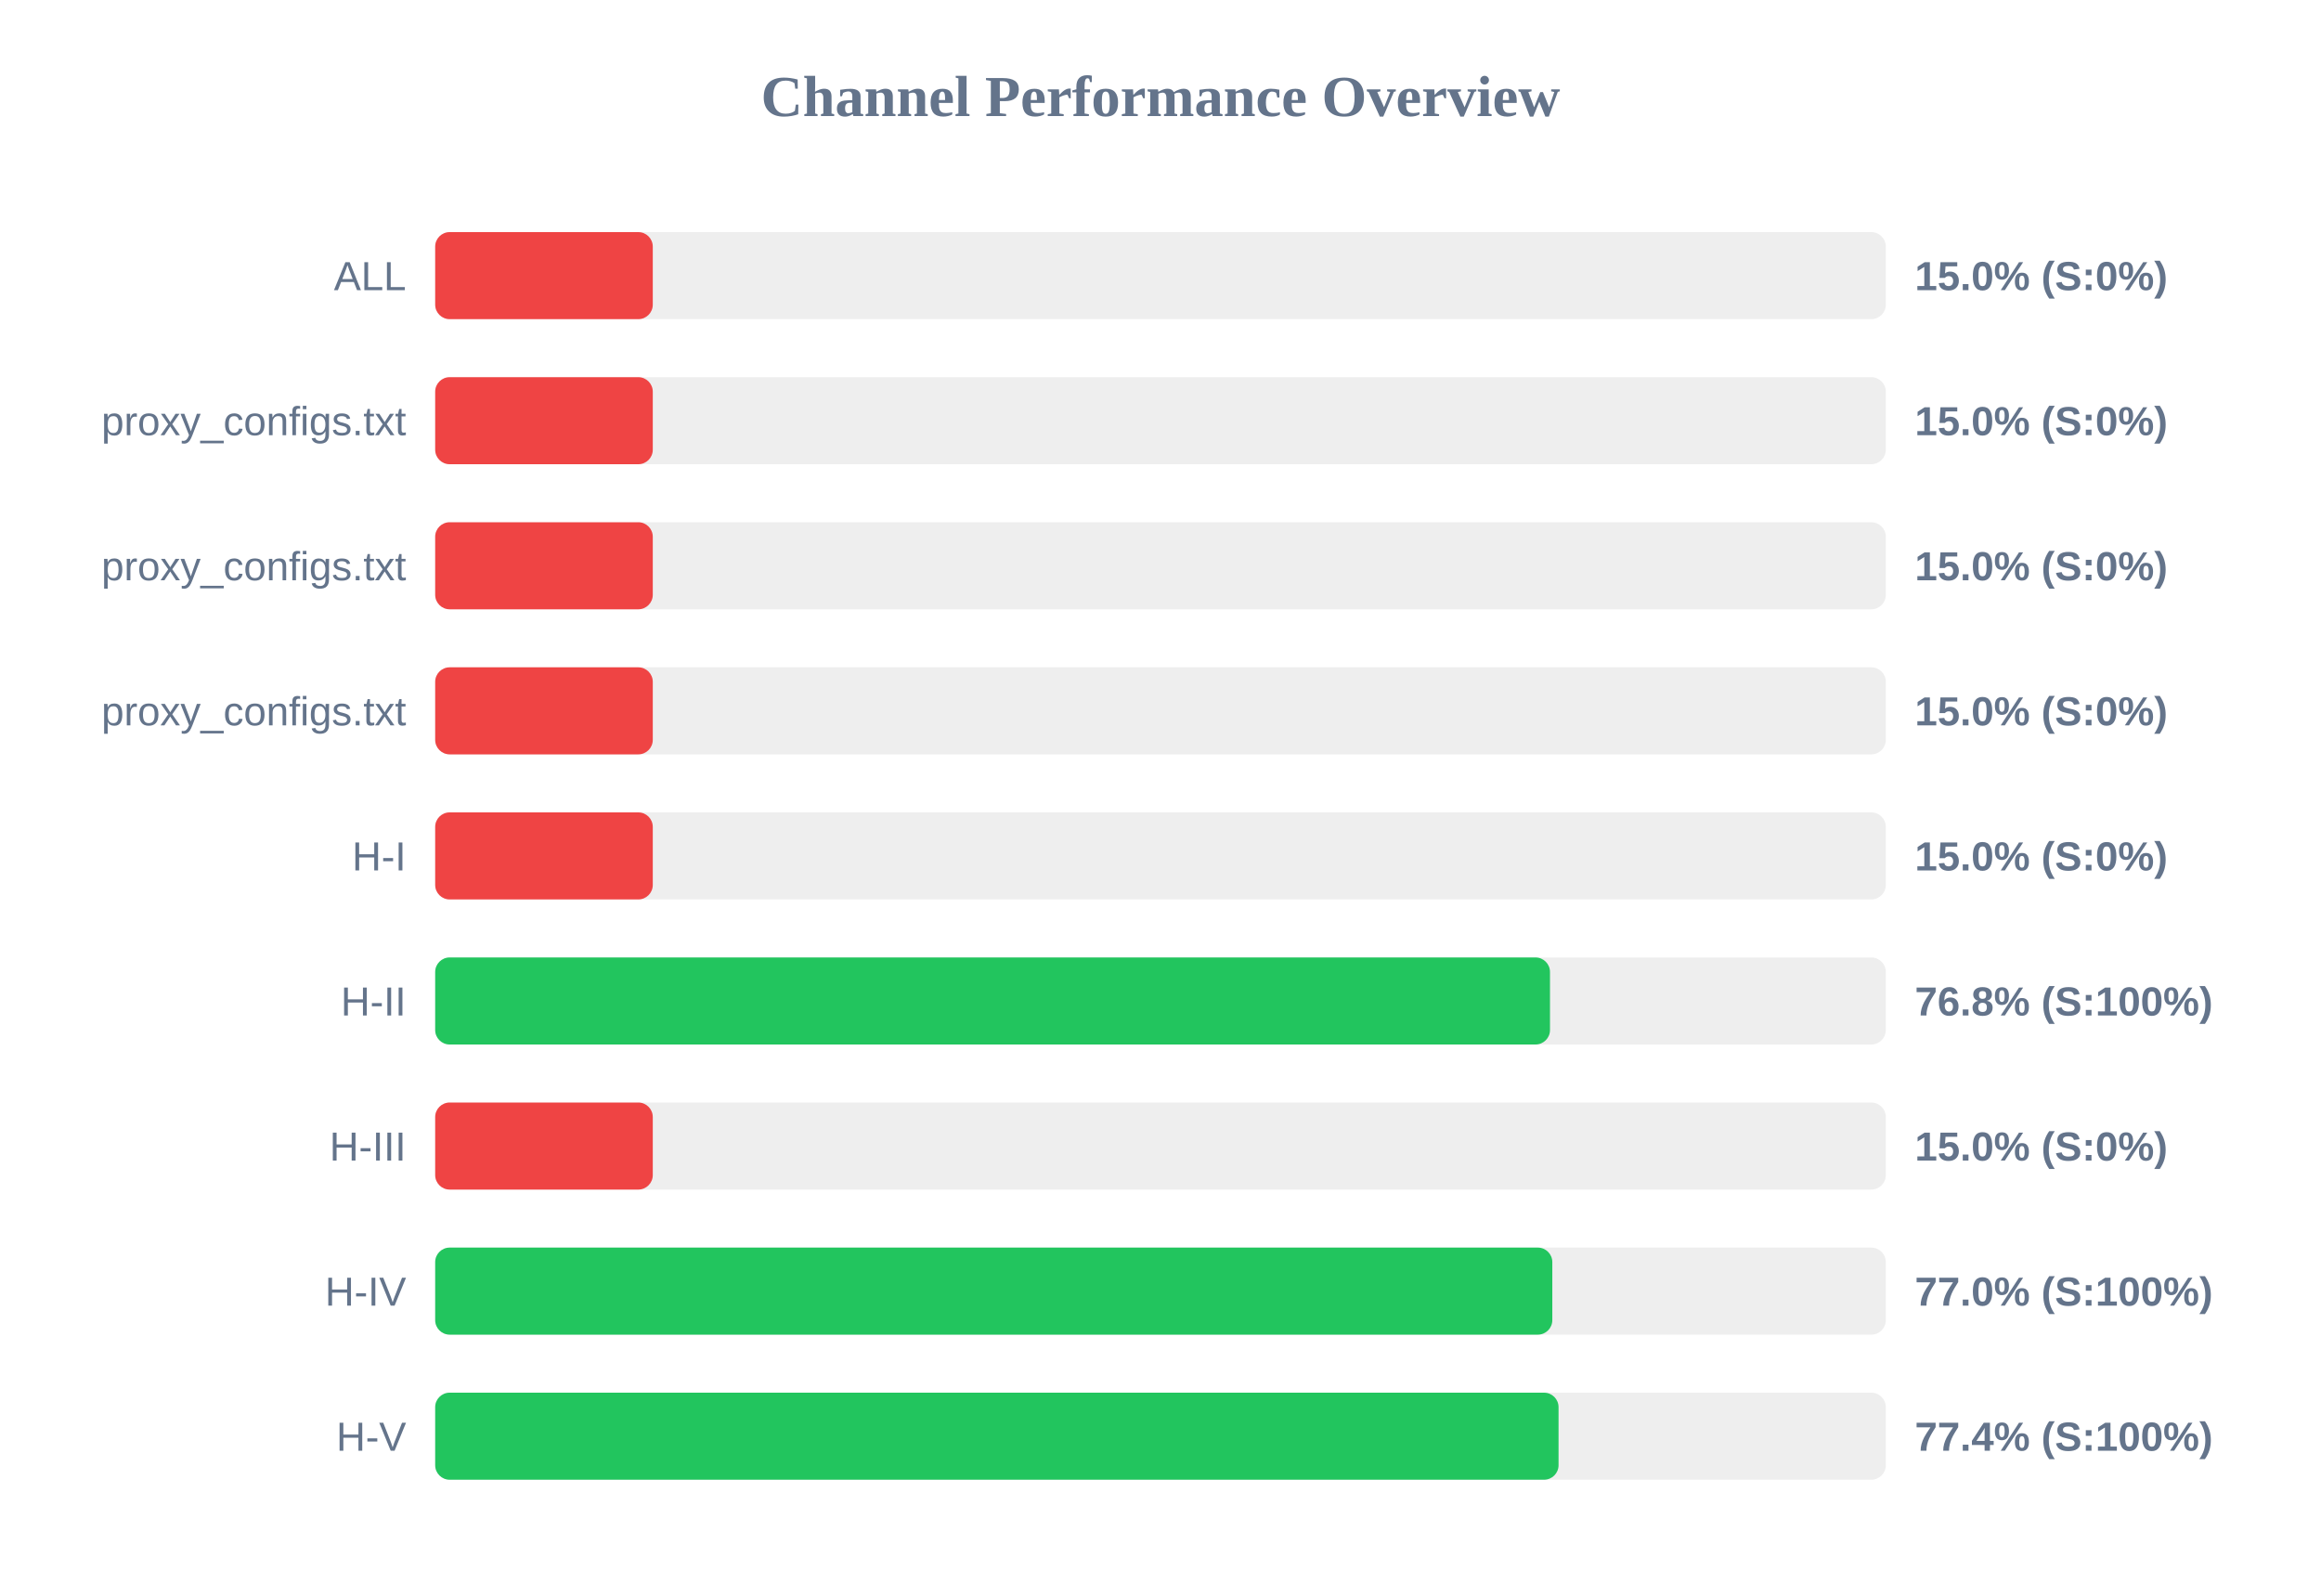
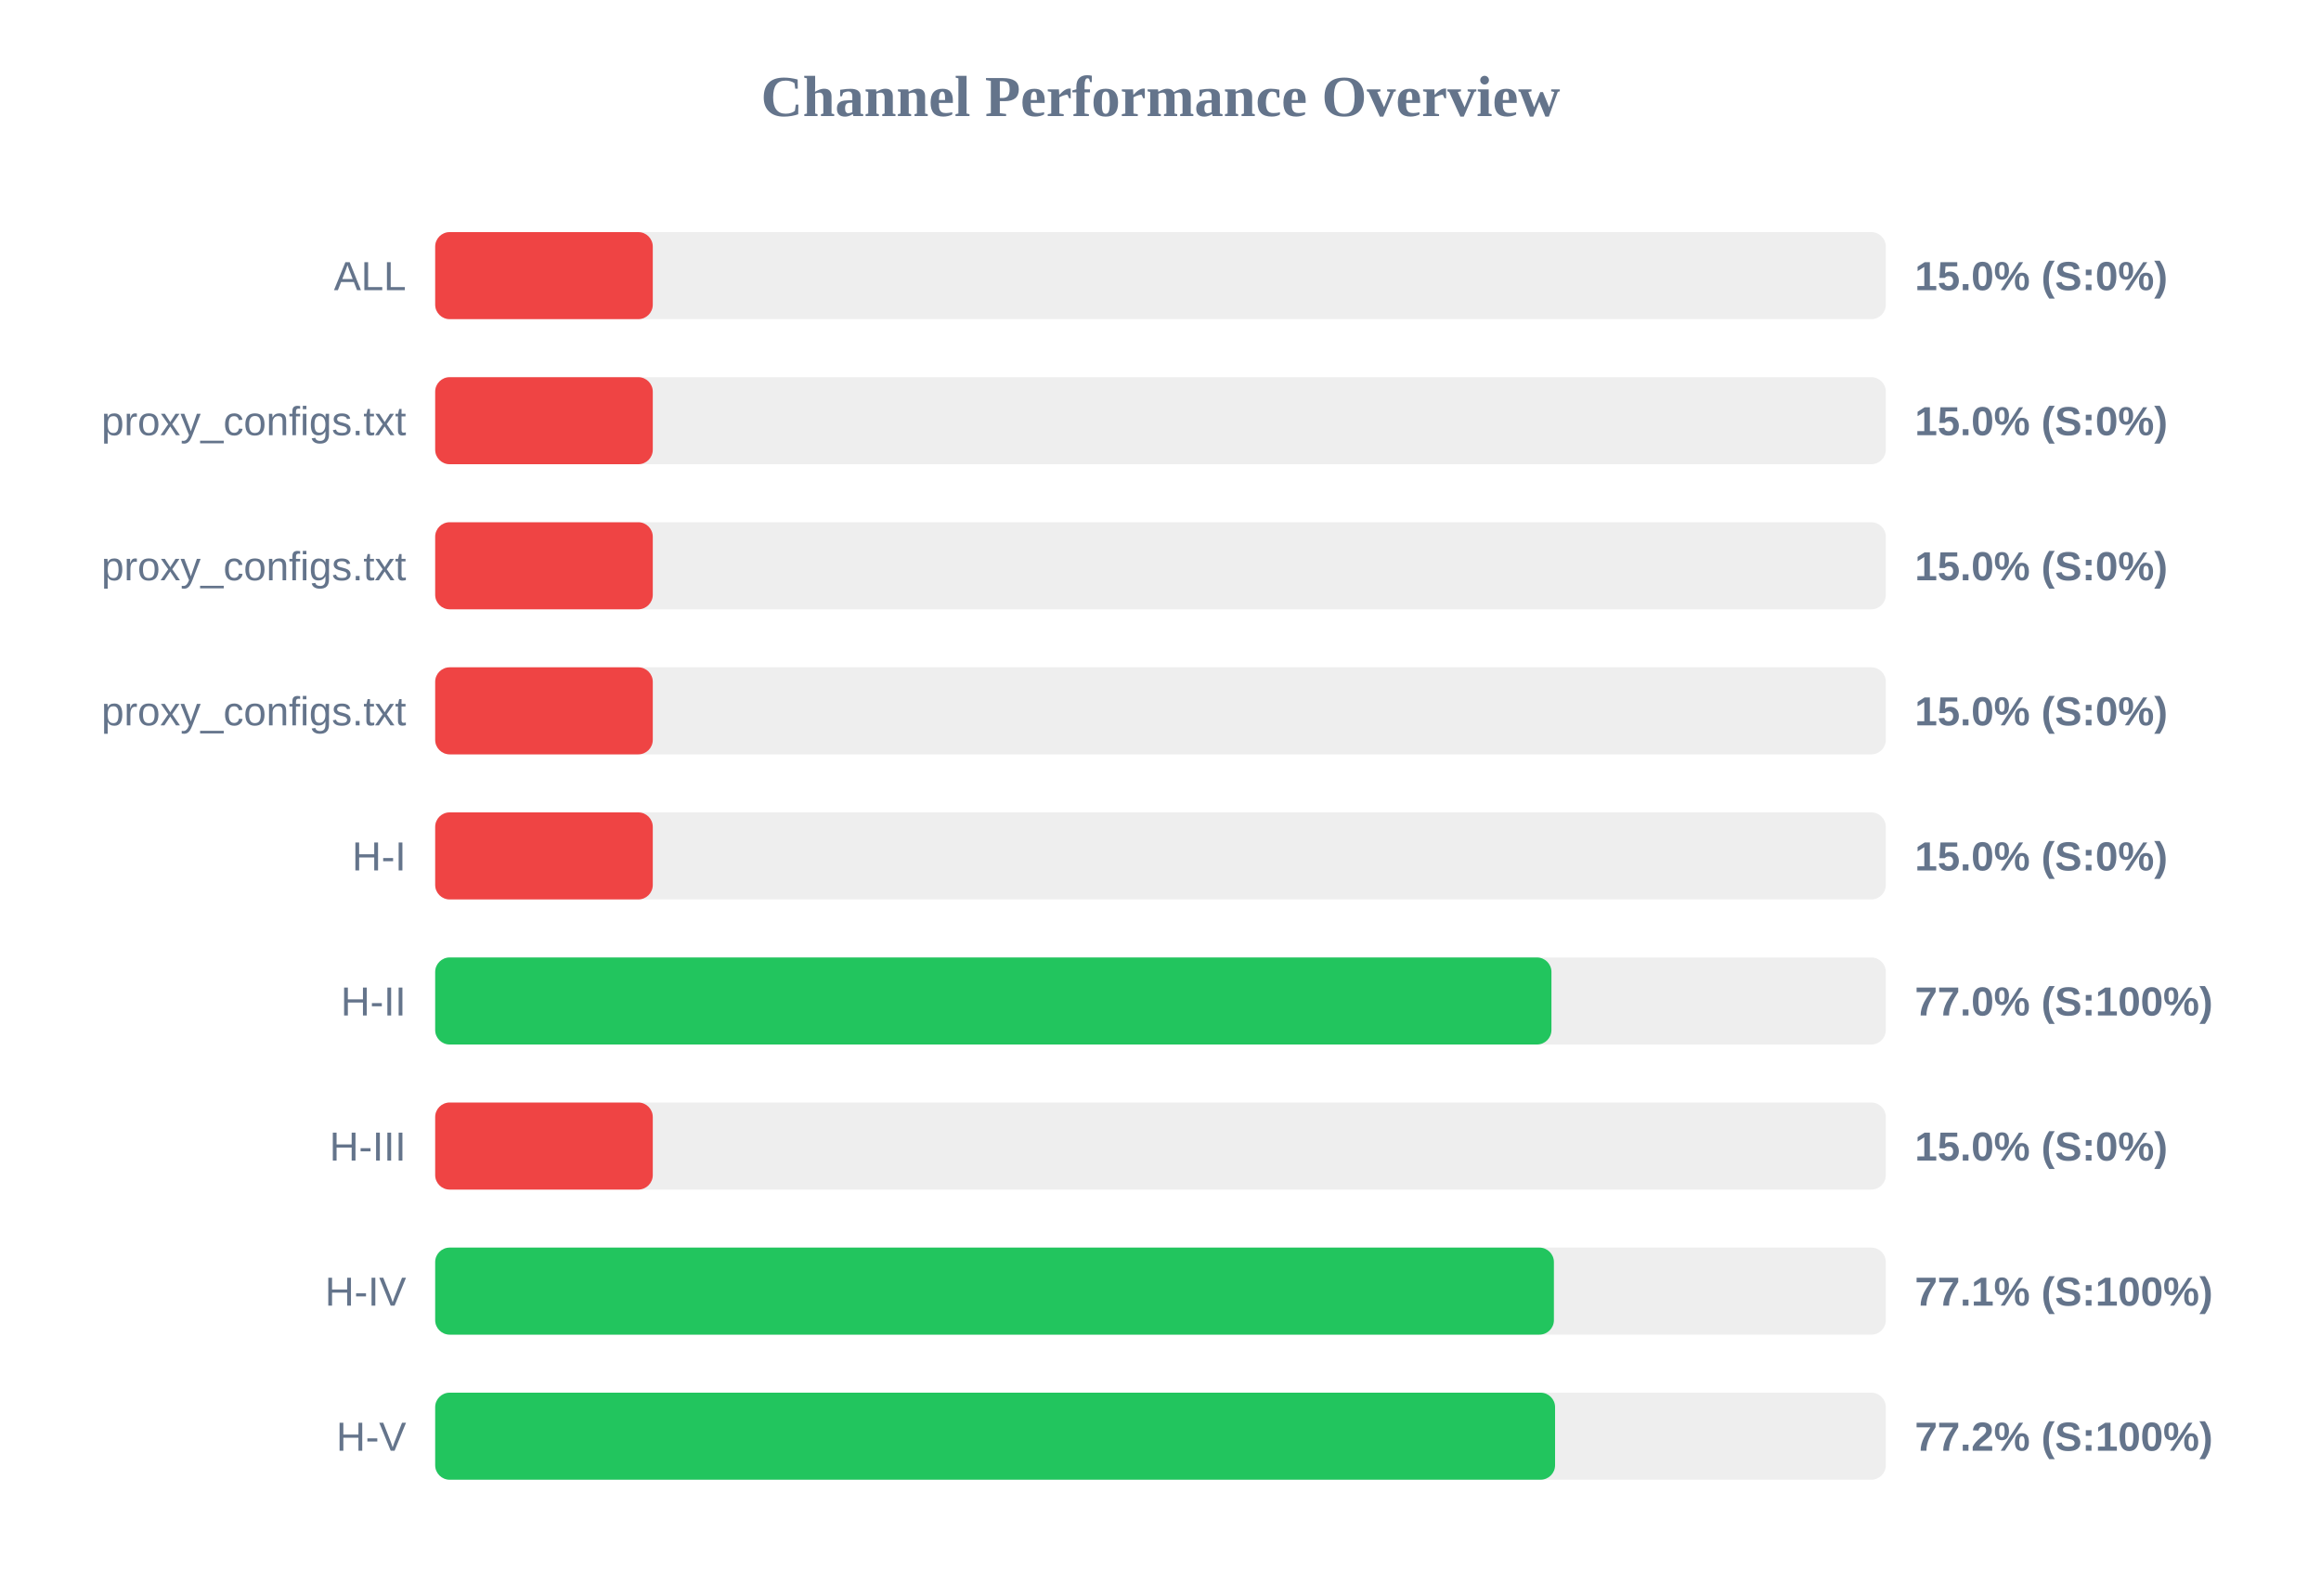
<svg xmlns="http://www.w3.org/2000/svg" width="800" height="550" version="1.1">
  <style>
        .row { font: 14px Arial; fill: #64748b; }
        .score { font: bold 14px Arial; fill: #64748b; }
    </style>
  <text x="400" y="40" text-anchor="middle" font-size="20px" font-weight="bold" fill="#64748b">Channel Performance Overview</text>
  <rect x="150" y="80" width="500" height="30" fill="#eee" rx="5" />
  <rect x="150" y="80" width="75.0" height="30" fill="#ef4444" rx="5" />
  <text x="140" y="100" text-anchor="end" class="row">ALL</text>
  <text x="660" y="100" text-anchor="start" class="score">15.0% (S:0%)</text>
  <rect x="150" y="130" width="500" height="30" fill="#eee" rx="5" />
  <rect x="150" y="130" width="75.0" height="30" fill="#ef4444" rx="5" />
  <text x="140" y="150" text-anchor="end" class="row">proxy_configs.txt</text>
  <text x="660" y="150" text-anchor="start" class="score">15.0% (S:0%)</text>
  <rect x="150" y="180" width="500" height="30" fill="#eee" rx="5" />
  <rect x="150" y="180" width="75.0" height="30" fill="#ef4444" rx="5" />
  <text x="140" y="200" text-anchor="end" class="row">proxy_configs.txt</text>
  <text x="660" y="200" text-anchor="start" class="score">15.0% (S:0%)</text>
  <rect x="150" y="230" width="500" height="30" fill="#eee" rx="5" />
  <rect x="150" y="230" width="75.0" height="30" fill="#ef4444" rx="5" />
  <text x="140" y="250" text-anchor="end" class="row">proxy_configs.txt</text>
  <text x="660" y="250" text-anchor="start" class="score">15.0% (S:0%)</text>
  <rect x="150" y="280" width="500" height="30" fill="#eee" rx="5" />
  <rect x="150" y="280" width="75.0" height="30" fill="#ef4444" rx="5" />
  <text x="140" y="300" text-anchor="end" class="row">H-I</text>
  <text x="660" y="300" text-anchor="start" class="score">15.0% (S:0%)</text>
  <rect x="150" y="330" width="500" height="30" fill="#eee" rx="5" />
-   <rect x="150" y="330" width="384.25" height="30" fill="#22c55e" rx="5" />
+   <rect x="150" y="330" width="384.75" height="30" fill="#22c55e" rx="5" />
  <text x="140" y="350" text-anchor="end" class="row">H-II</text>
-   <text x="660" y="350" text-anchor="start" class="score">76.8% (S:100%)</text>
+   <text x="660" y="350" text-anchor="start" class="score">77.0% (S:100%)</text>
  <rect x="150" y="380" width="500" height="30" fill="#eee" rx="5" />
  <rect x="150" y="380" width="75.0" height="30" fill="#ef4444" rx="5" />
  <text x="140" y="400" text-anchor="end" class="row">H-III</text>
  <text x="660" y="400" text-anchor="start" class="score">15.0% (S:0%)</text>
  <rect x="150" y="430" width="500" height="30" fill="#eee" rx="5" />
-   <rect x="150" y="430" width="385.05" height="30" fill="#22c55e" rx="5" />
+   <rect x="150" y="430" width="385.6" height="30" fill="#22c55e" rx="5" />
  <text x="140" y="450" text-anchor="end" class="row">H-IV</text>
-   <text x="660" y="450" text-anchor="start" class="score">77.0% (S:100%)</text>
+   <text x="660" y="450" text-anchor="start" class="score">77.1% (S:100%)</text>
  <rect x="150" y="480" width="500" height="30" fill="#eee" rx="5" />
-   <rect x="150" y="480" width="387.2" height="30" fill="#22c55e" rx="5" />
+   <rect x="150" y="480" width="386.0" height="30" fill="#22c55e" rx="5" />
  <text x="140" y="500" text-anchor="end" class="row">H-V</text>
-   <text x="660" y="500" text-anchor="start" class="score">77.4% (S:100%)</text>
+   <text x="660" y="500" text-anchor="start" class="score">77.2% (S:100%)</text>
</svg>
